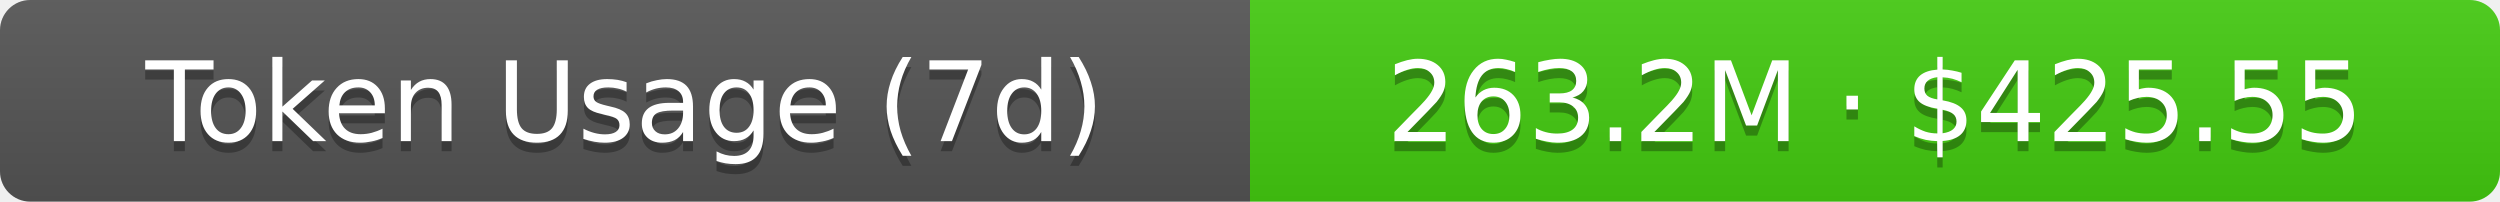
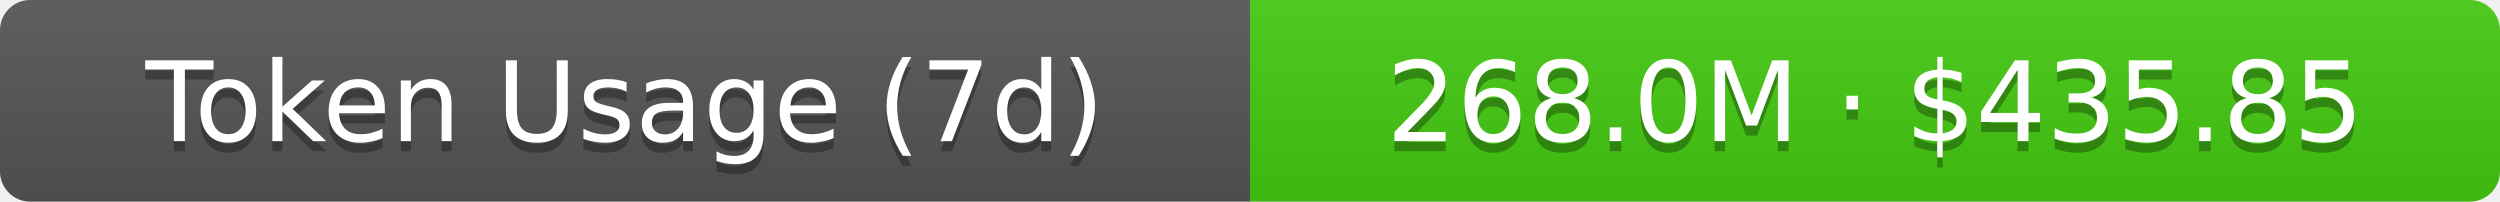
- <svg xmlns="http://www.w3.org/2000/svg" width="248" height="20" role="img" aria-label="Token Usage (7d): 263.2M · $425.55">
+ <svg xmlns="http://www.w3.org/2000/svg" width="248" height="20" role="img" aria-label="Token Usage (7d): 268.0M · $435.85">
  <linearGradient id="s" x2="0" y2="100%">
    <stop offset="0" stop-color="#bbb" stop-opacity=".1" />
    <stop offset="1" stop-opacity=".1" />
  </linearGradient>
  <clipPath id="r">
    <rect width="248" height="20" rx="3" fill="#fff" />
  </clipPath>
  <g clip-path="url(#r)">
    <rect width="124" height="20" fill="#555" />
    <rect x="124" width="124" height="20" fill="#4c1" />
    <rect width="248" height="20" fill="url(#s)" />
  </g>
  <g fill="#fff" text-anchor="middle" font-family="Verdana,Geneva,DejaVu Sans,sans-serif" text-rendering="geometricPrecision" font-size="11">
    <text aria-hidden="true" x="62" y="15" fill="#010101" fill-opacity=".3">Token Usage (7d)</text>
    <text x="62" y="14">Token Usage (7d)</text>
-     <text aria-hidden="true" x="186" y="15" fill="#010101" fill-opacity=".3">263.2M · $425.55</text>
-     <text x="186" y="14">263.2M · $425.55</text>
+     <text aria-hidden="true" x="186" y="15" fill="#010101" fill-opacity=".3">268.0M · $435.85</text>
+     <text x="186" y="14">268.0M · $435.85</text>
  </g>
</svg>
